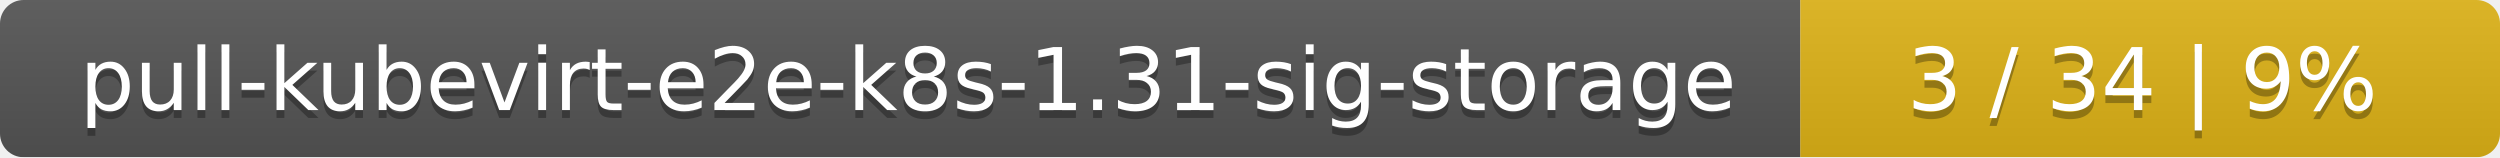
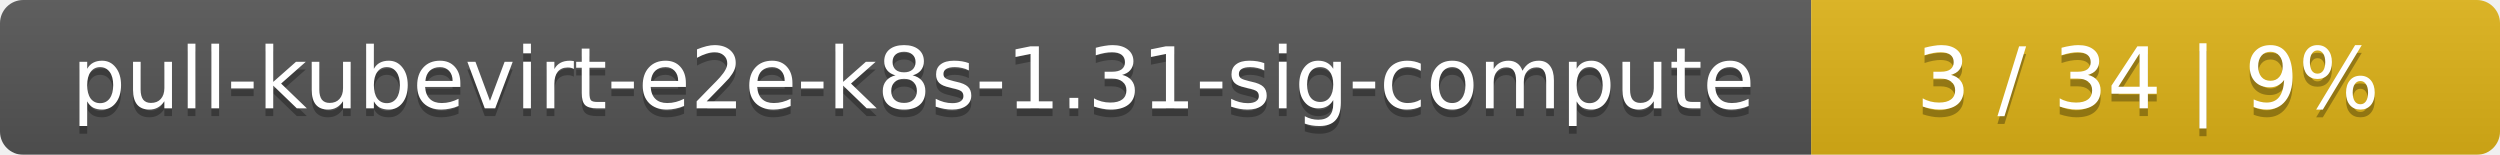
- <svg xmlns="http://www.w3.org/2000/svg" width="318" height="20">
+ <svg xmlns="http://www.w3.org/2000/svg" width="323" height="20">
  <linearGradient id="smooth" x2="0" y2="100%">
    <stop offset="0" stop-color="#bbb" stop-opacity=".1" />
    <stop offset="1" stop-opacity=".1" />
  </linearGradient>
  <mask id="round">
-     <rect width="318" height="20" rx="3" fill="#fff" />
+     <rect width="323" height="20" rx="3" fill="#fff" />
  </mask>
  <g mask="url(#round)">
-     <rect width="229" height="20" fill="#555" />
-     <rect x="229" width="89" height="20" fill="#dfb317" />
-     <rect width="318" height="20" fill="url(#smooth)" />
+     <rect width="234" height="20" fill="#555" />
+     <rect x="234" width="89" height="20" fill="#dfb317" />
+     <rect width="323" height="20" fill="url(#smooth)" />
  </g>
  <g fill="#fff" text-anchor="middle" font-family="DejaVu Sans,Verdana,Geneva,sans-serif" font-size="11">
-     <text x="115.5" y="15" fill="#010101" fill-opacity=".3">pull-kubevirt-e2e-k8s-1.31-sig-storage</text>
-     <text x="115.5" y="14">pull-kubevirt-e2e-k8s-1.31-sig-storage</text>
-     <text x="272.5" y="15" fill="#010101" fill-opacity=".3">3 / 34    |    9%</text>
-     <text x="272.5" y="14">3 / 34    |    9%</text>
+     <text x="118" y="15" fill="#010101" fill-opacity=".3">pull-kubevirt-e2e-k8s-1.31-sig-compute</text>
+     <text x="118" y="14">pull-kubevirt-e2e-k8s-1.31-sig-compute</text>
+     <text x="277.5" y="15" fill="#010101" fill-opacity=".3">3 / 34    |    9%</text>
+     <text x="277.5" y="14">3 / 34    |    9%</text>
  </g>
</svg>
